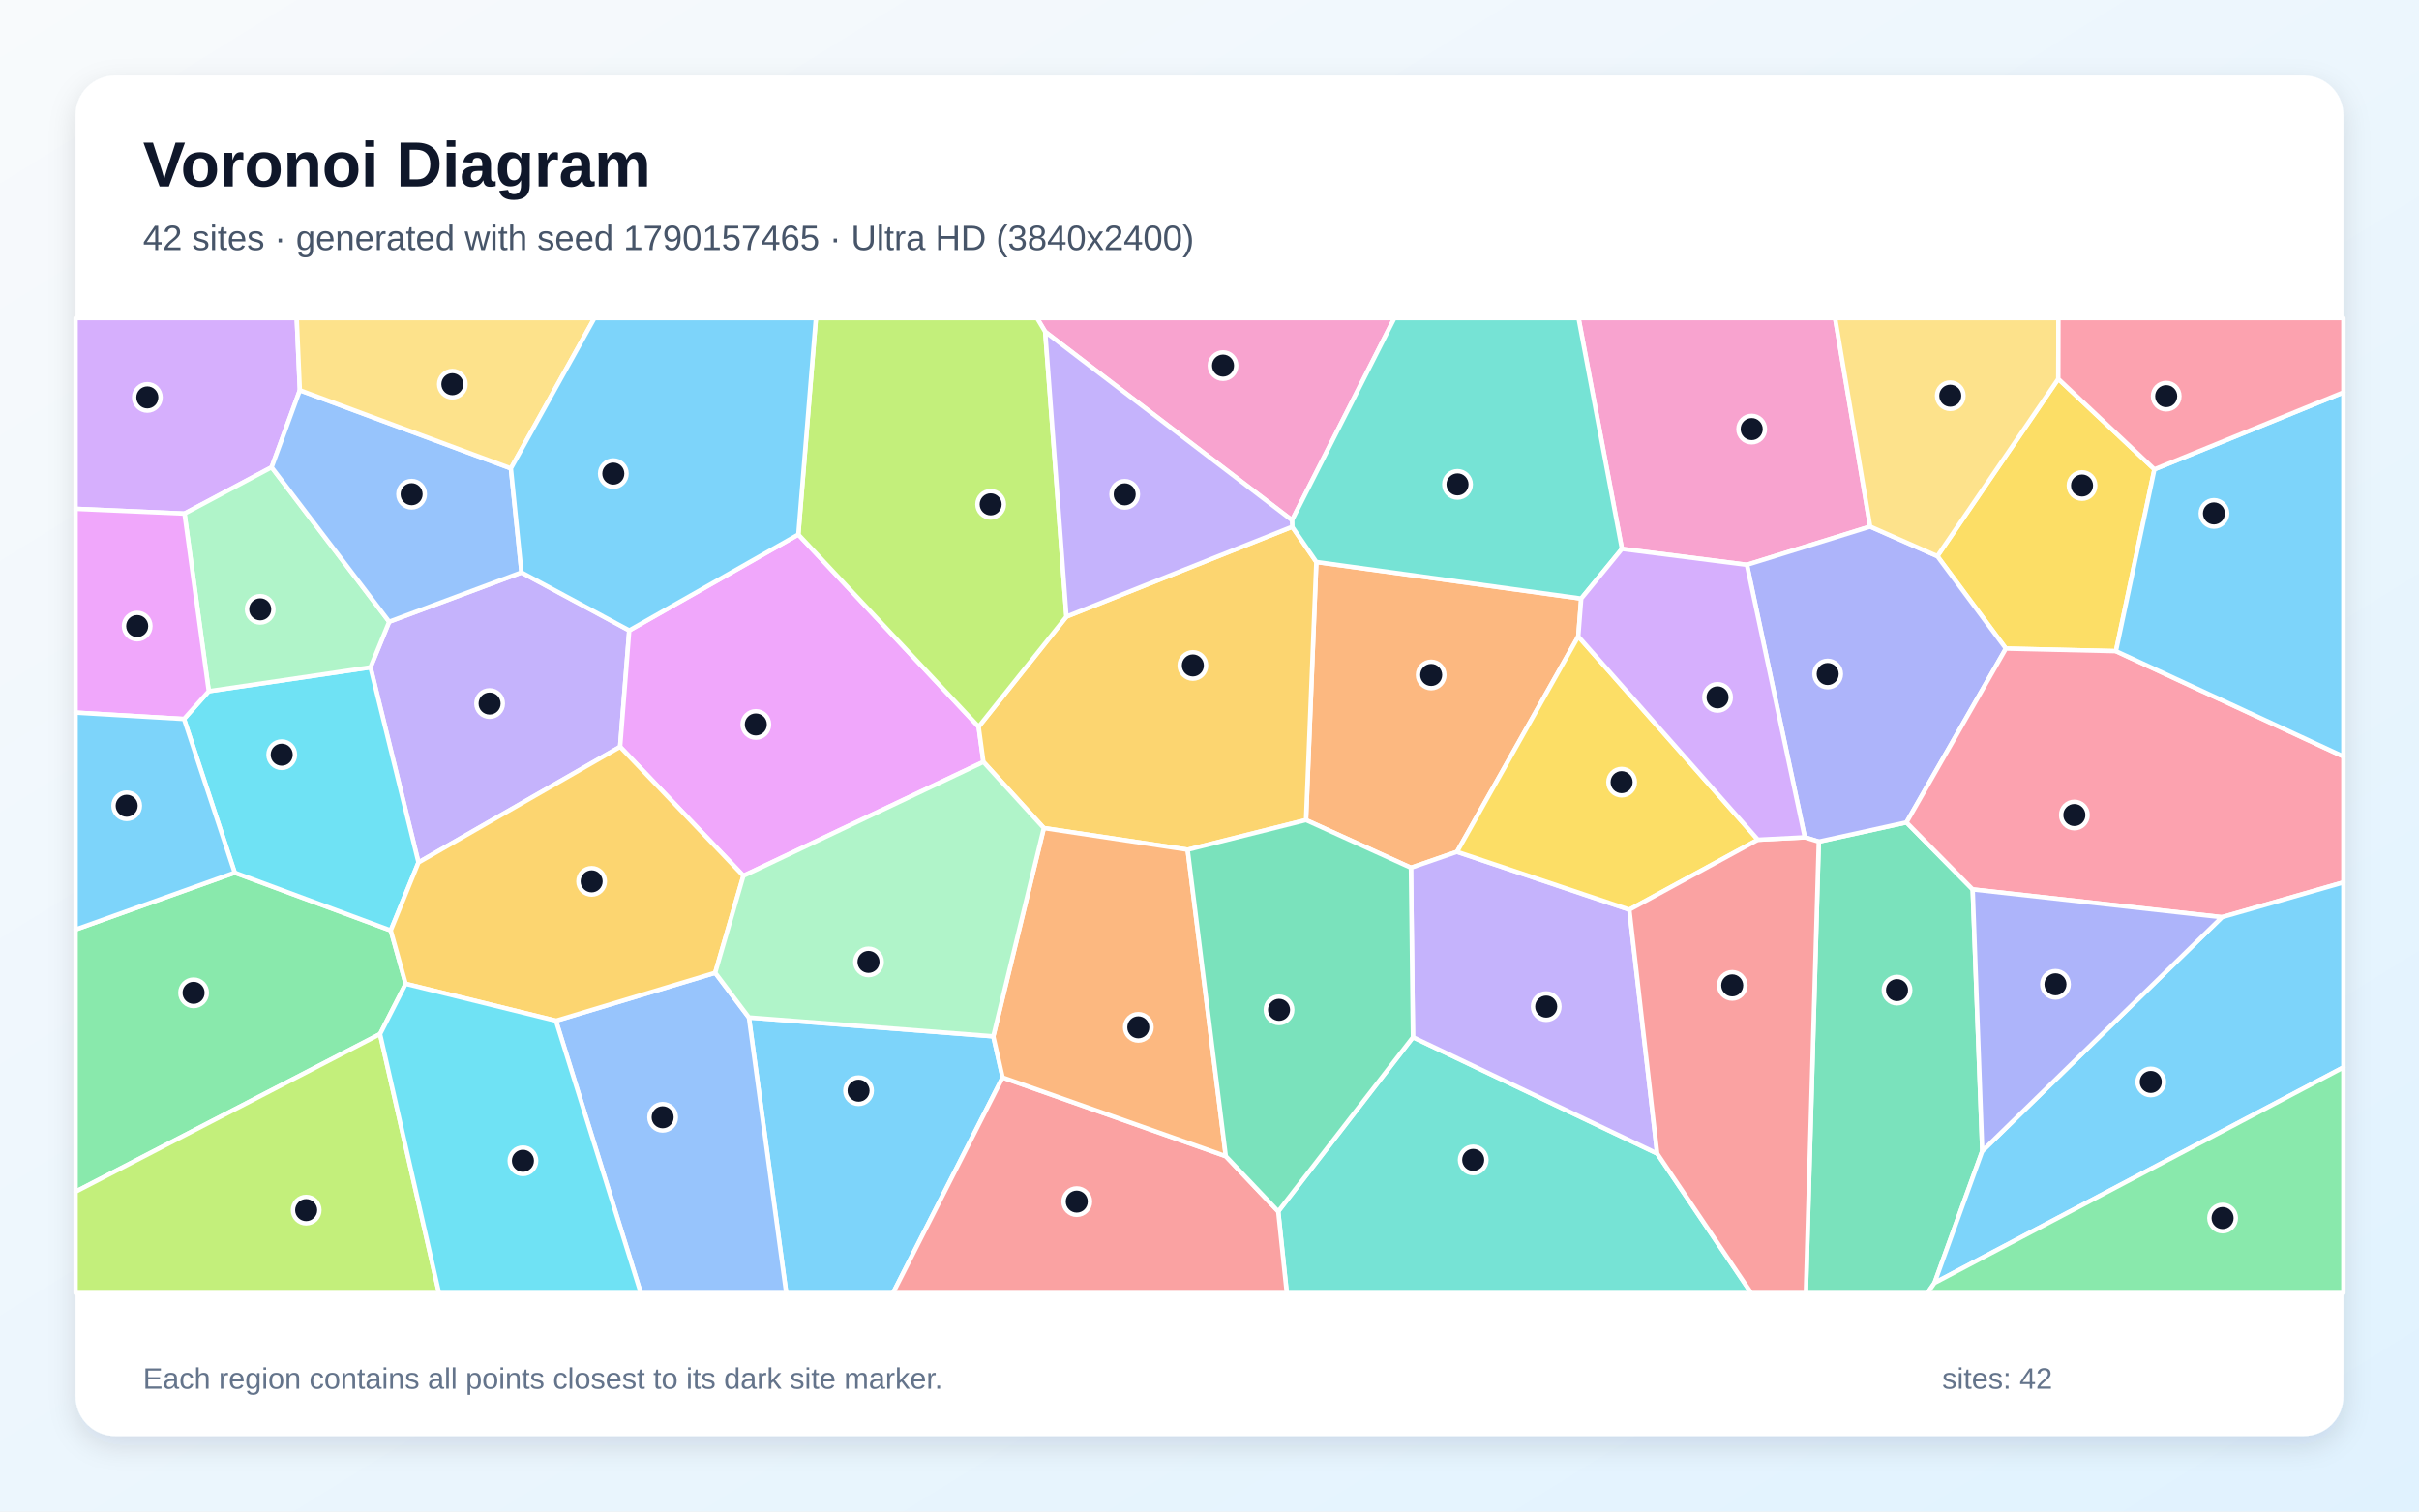
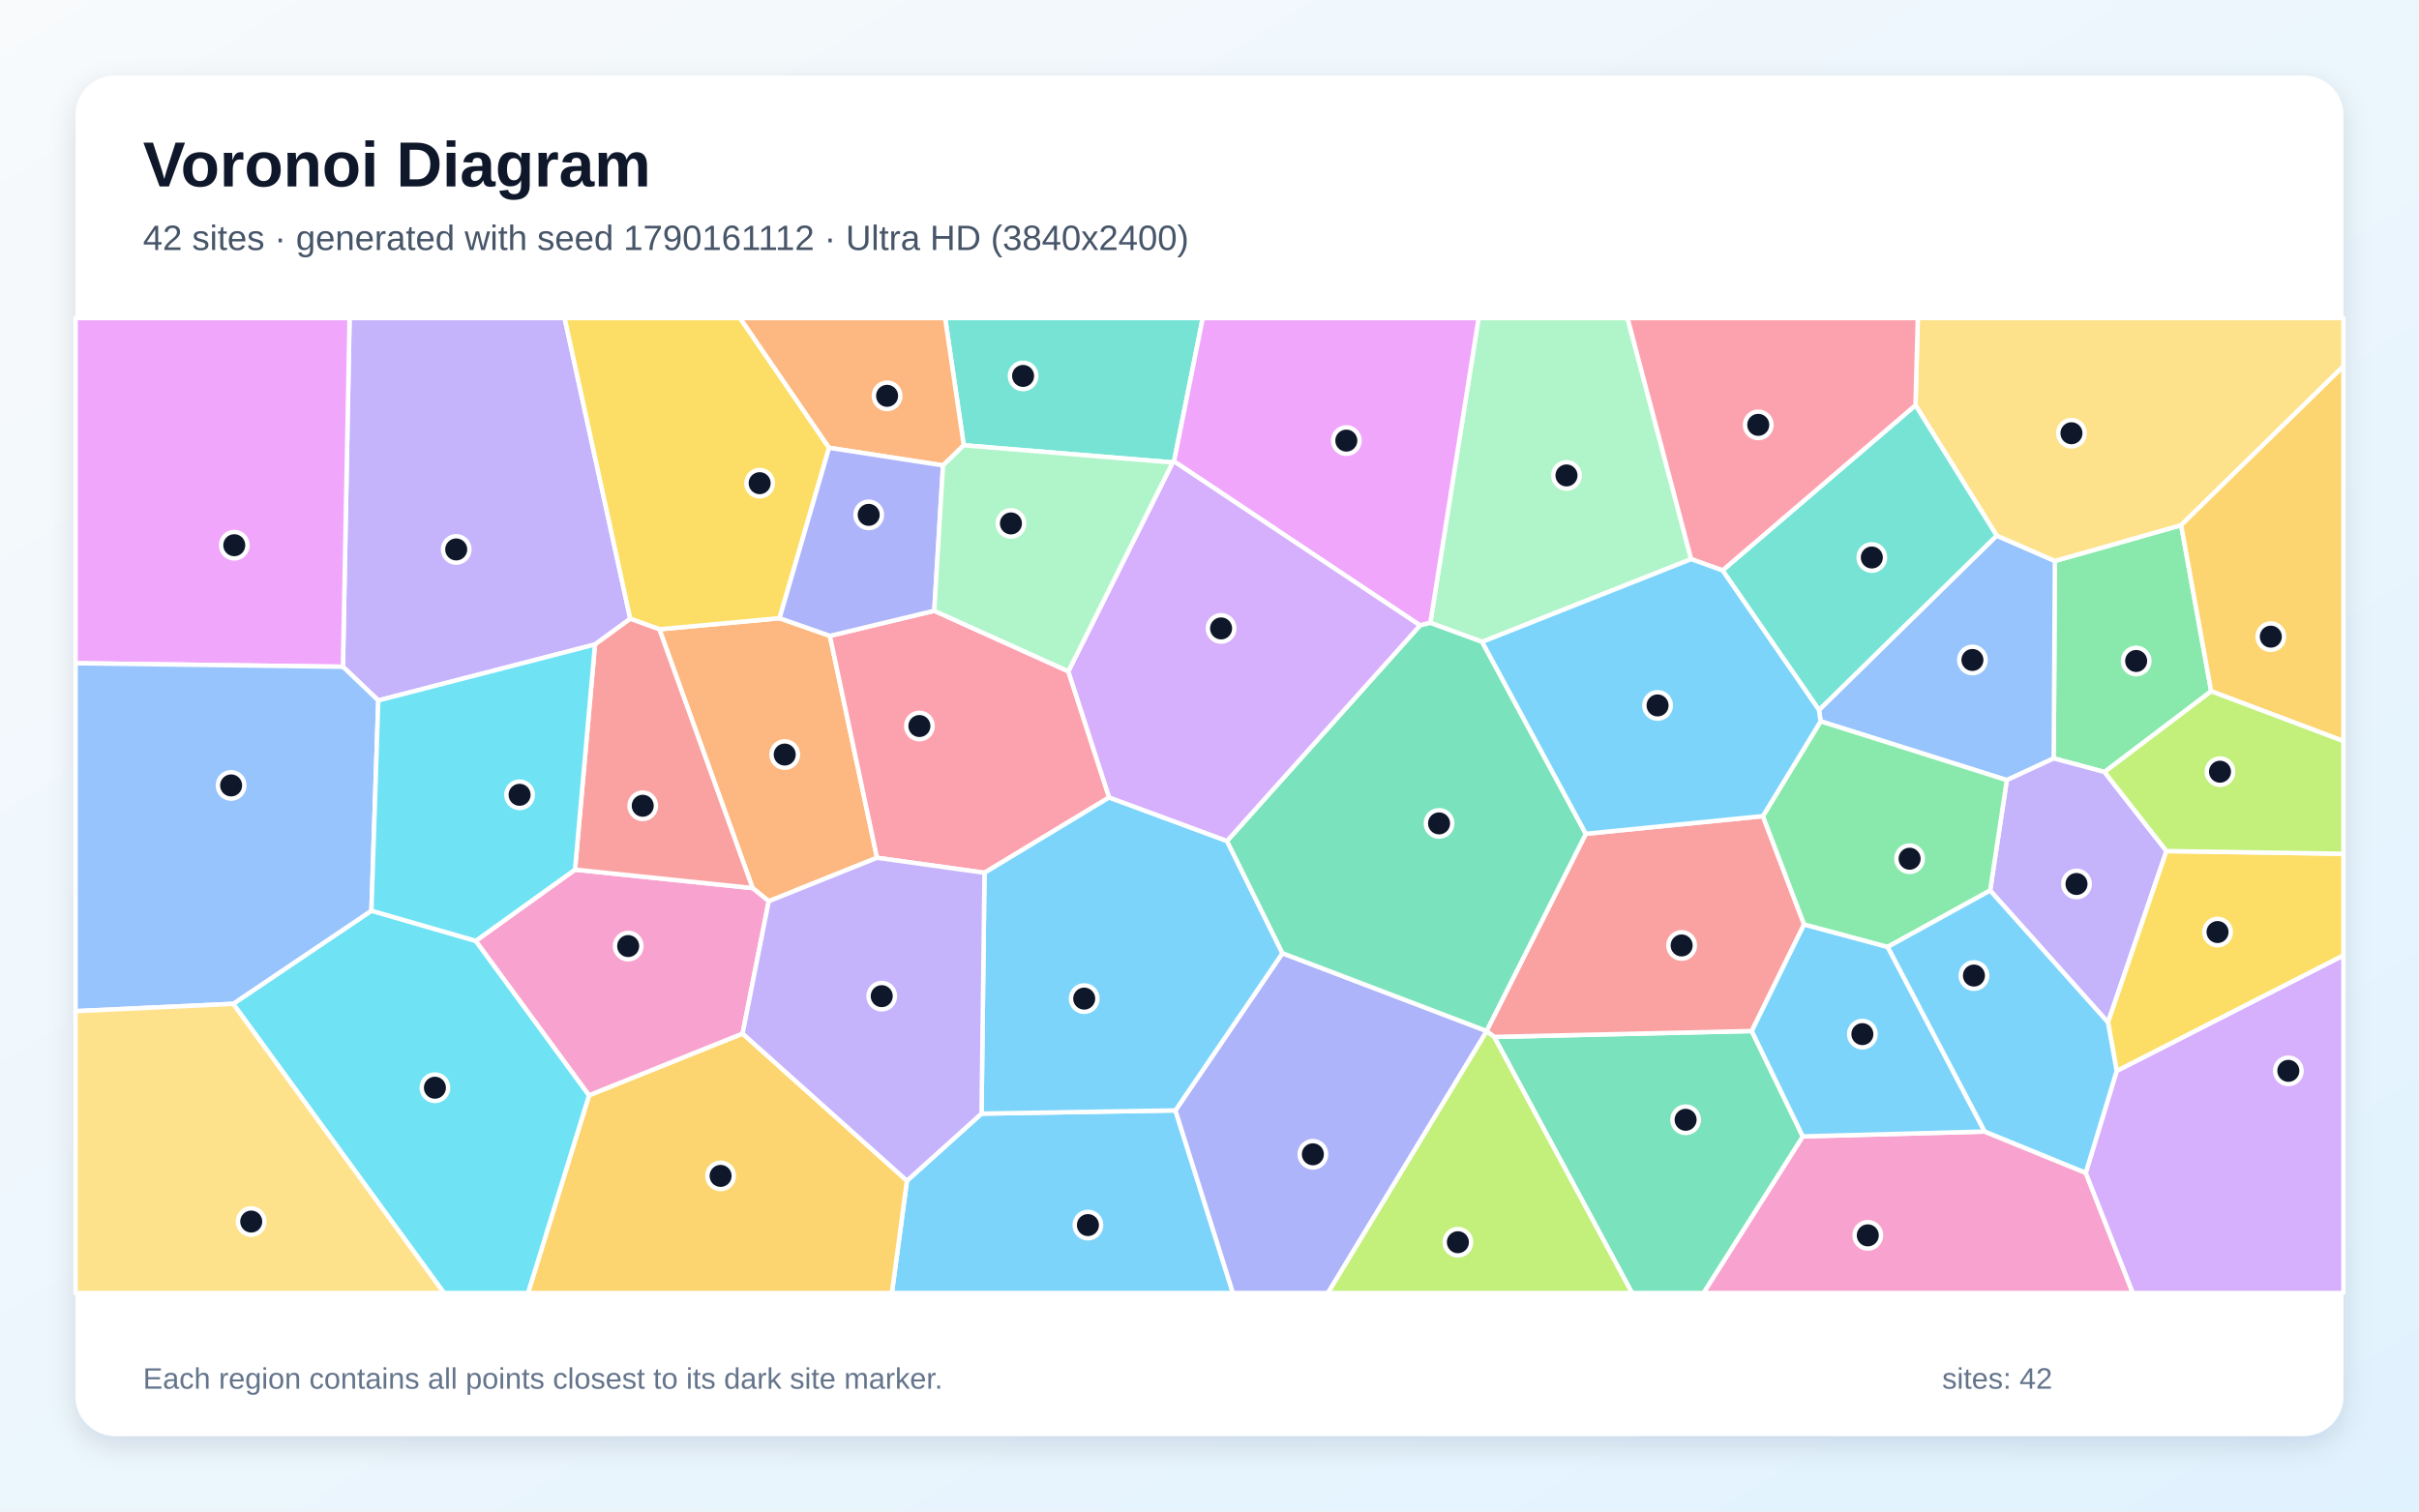
<svg xmlns="http://www.w3.org/2000/svg" width="3840" height="2400" viewBox="0 0 3840 2400" role="img" aria-labelledby="title description">
  <defs>
    <linearGradient id="background" x1="0" y1="0" x2="1" y2="1">
      <stop stop-color="#F8FAFC" />
      <stop offset="1" stop-color="#E0F2FE" />
    </linearGradient>
    <filter id="shadow" x="-5%" y="-5%" width="110%" height="110%">
      <feDropShadow dx="0" dy="15" stdDeviation="22" flood-color="#0F172A" flood-opacity=".12" />
    </filter>
  </defs>
  <rect width="3840" height="2400" fill="url(#background)" />
  <rect x="120" y="120" width="3600" height="2160" rx="63" fill="#FFFFFF" filter="url(#shadow)" />
  <g font-family="Arial, sans-serif">
    <text x="227" y="296" font-size="101" font-weight="700" fill="#0F172A">Voronoi Diagram</text>
-     <text x="227" y="397" font-size="56" fill="#475569">42 sites · generated with seed 1790157465 · Ultra HD (3840x2400)</text>
+     <text x="227" y="397" font-size="56" fill="#475569">42 sites · generated with seed 1790161112 · Ultra HD (3840x2400)</text>
  </g>
  <g stroke="#FFFFFF" stroke-width="7" stroke-linejoin="round">
-     <polygon points="1188.8,1615.5 1576.8,1645.5 1591.6,1710.8 1417.6,2053.0 1248.1,2053.0" fill="#38BDF8" fill-opacity="0.65" />
-     <polygon points="827.8,908.9 998.9,1001.0 984.4,1185.8 664.3,1369.4 588.1,1059.6 617.8,987.2" fill="#A78BFA" fill-opacity="0.65" />
-     <polygon points="2968.8,836.1 2773.1,896.8 2574.7,871.6 2505.8,505.0 2913.1,505.0" fill="#F472B6" fill-opacity="0.65" />
-     <polygon points="2510.1,950.4 2505.4,1010.6 2312.9,1352.5 2239.8,1377.8 2073.2,1302.1 2089.6,892.3" fill="#FB923C" fill-opacity="0.65" />
-     <polygon points="3420.0,745.2 3358.9,1033.9 3184.2,1029.8 3075.4,883.1 3267.4,601.6" fill="#FACC15" fill-opacity="0.65" />
-     <polygon points="644.0,1562.1 603.3,1641.9 120.0,1892.2 120.0,1475.9 372.6,1385.6 620.3,1477.3" fill="#4ADE80" fill-opacity="0.65" />
-     <polygon points="2029.1,1923.5 2243.0,1646.9 2630.7,1831.6 2780.0,2053.0 2042.7,2053.0" fill="#2DD4BF" fill-opacity="0.65" />
-     <polygon points="882.5,1620.7 1135.3,1544.6 1188.8,1615.5 1248.1,2053.0 1017.2,2053.0" fill="#60A5FA" fill-opacity="0.65" />
-     <polygon points="1267.3,848.7 1553.5,1153.9 1561.1,1209.8 1180.1,1390.6 984.4,1185.8 998.9,1001.0" fill="#E879F9" fill-opacity="0.65" />
-     <polygon points="2887.2,1336.3 3026.4,1305.8 3131.5,1412.2 3146.7,1827.7 3070.9,2037.0 3059.7,2053.0 2866.7,2053.0" fill="#34D399" fill-opacity="0.65" />
-     <polygon points="1591.6,1710.8 1945.9,1835.8 2029.1,1923.5 2042.7,2053.0 1417.6,2053.0" fill="#F87171" fill-opacity="0.65" />
-     <polygon points="3026.4,1305.8 2887.2,1336.3 2865.0,1329.5 2773.1,896.8 2968.8,836.1 3075.4,883.1 3184.2,1029.8" fill="#818CF8" fill-opacity="0.65" />
-     <polygon points="1692.9,979.1 2051.3,836.4 2089.6,892.3 2073.2,1302.1 1885.3,1349.2 1657.0,1314.8 1561.1,1209.8 1553.5,1153.9" fill="#FBBF24" fill-opacity="0.65" />
-     <polygon points="120.0,1892.2 603.3,1641.9 696.9,2053.0 120.0,2053.0" fill="#A3E635" fill-opacity="0.65" />
-     <polygon points="476.0,619.6 431.2,741.9 292.9,815.5 120.0,807.9 120.0,505.0 471.0,505.0" fill="#C084FC" fill-opacity="0.65" />
-     <polygon points="3527.2,1456.3 3131.5,1412.2 3026.4,1305.8 3184.2,1029.8 3358.9,1033.9 3720.0,1201.1 3720.0,1401.1" fill="#FB7185" fill-opacity="0.65" />
-     <polygon points="620.3,1477.3 372.6,1385.6 292.1,1141.6 331.4,1097.5 588.1,1059.6 664.3,1369.4" fill="#22D3EE" fill-opacity="0.65" />
-     <polygon points="331.4,1097.5 292.9,815.5 431.2,741.9 617.8,987.2 588.1,1059.6" fill="#86EFAC" fill-opacity="0.65" />
-     <polygon points="3267.4,601.6 3075.4,883.1 2968.8,836.1 2913.1,505.0 3267.6,505.0" fill="#FCD34D" fill-opacity="0.65" />
-     <polygon points="3070.9,2037.0 3146.7,1827.7 3527.2,1456.3 3720.0,1401.1 3720.0,1694.8" fill="#38BDF8" fill-opacity="0.65" />
-     <polygon points="3358.9,1033.9 3420.0,745.2 3720.0,623.0 3720.0,1201.1" fill="#38BDF8" fill-opacity="0.65" />
-     <polygon points="2586.5,1444.4 2630.7,1831.6 2243.0,1646.9 2239.8,1377.8 2312.9,1352.5" fill="#A78BFA" fill-opacity="0.65" />
-     <polygon points="2051.0,826.0 1659.2,526.8 1646.2,505.0 2213.6,505.0" fill="#F472B6" fill-opacity="0.65" />
-     <polygon points="1945.9,1835.8 1591.6,1710.8 1576.8,1645.5 1657.0,1314.8 1885.3,1349.2" fill="#FB923C" fill-opacity="0.65" />
-     <polygon points="2790.6,1333.3 2586.5,1444.4 2312.9,1352.5 2505.4,1010.6" fill="#FACC15" fill-opacity="0.65" />
-     <polygon points="3070.9,2037.0 3720.0,1694.8 3720.0,2053.0 3059.7,2053.0" fill="#4ADE80" fill-opacity="0.65" />
-     <polygon points="2510.1,950.4 2089.6,892.3 2051.3,836.4 2051.0,826.0 2213.6,505.0 2505.8,505.0 2574.7,871.6" fill="#2DD4BF" fill-opacity="0.65" />
-     <polygon points="811.0,743.7 827.8,908.9 617.8,987.2 431.2,741.9 476.0,619.6" fill="#60A5FA" fill-opacity="0.65" />
-     <polygon points="331.4,1097.5 292.1,1141.6 120.0,1131.5 120.0,807.9 292.9,815.5" fill="#E879F9" fill-opacity="0.65" />
-     <polygon points="1945.9,1835.8 1885.3,1349.2 2073.2,1302.1 2239.8,1377.8 2243.0,1646.9 2029.1,1923.5" fill="#34D399" fill-opacity="0.65" />
-     <polygon points="2630.7,1831.6 2586.5,1444.4 2790.6,1333.3 2865.0,1329.5 2887.2,1336.3 2866.7,2053.0 2780.0,2053.0" fill="#F87171" fill-opacity="0.65" />
-     <polygon points="3146.7,1827.7 3131.5,1412.2 3527.2,1456.3" fill="#818CF8" fill-opacity="0.65" />
-     <polygon points="1135.3,1544.6 882.5,1620.7 644.0,1562.1 620.3,1477.3 664.3,1369.4 984.4,1185.8 1180.1,1390.6" fill="#FBBF24" fill-opacity="0.65" />
-     <polygon points="1659.2,526.8 1692.9,979.1 1553.5,1153.9 1267.3,848.7 1295.2,505.0 1646.2,505.0" fill="#A3E635" fill-opacity="0.65" />
-     <polygon points="2865.0,1329.5 2790.6,1333.3 2505.4,1010.6 2510.1,950.4 2574.7,871.6 2773.1,896.8" fill="#C084FC" fill-opacity="0.65" />
-     <polygon points="3420.0,745.2 3267.4,601.6 3267.6,505.0 3720.0,505.0 3720.0,623.0" fill="#FB7185" fill-opacity="0.65" />
-     <polygon points="603.3,1641.9 644.0,1562.1 882.5,1620.7 1017.2,2053.0 696.9,2053.0" fill="#22D3EE" fill-opacity="0.65" />
-     <polygon points="1180.1,1390.6 1561.1,1209.8 1657.0,1314.8 1576.8,1645.5 1188.8,1615.5 1135.3,1544.6" fill="#86EFAC" fill-opacity="0.65" />
-     <polygon points="811.0,743.7 476.0,619.6 471.0,505.0 943.7,505.0" fill="#FCD34D" fill-opacity="0.65" />
-     <polygon points="1267.3,848.7 998.9,1001.0 827.8,908.9 811.0,743.7 943.7,505.0 1295.2,505.0" fill="#38BDF8" fill-opacity="0.65" />
-     <polygon points="292.1,1141.6 372.6,1385.6 120.0,1475.9 120.0,1131.5" fill="#38BDF8" fill-opacity="0.65" />
-     <polygon points="1659.2,526.8 2051.0,826.0 2051.3,836.4 1692.9,979.1" fill="#A78BFA" fill-opacity="0.65" />
+     <polygon points="1439.7,1874.8 1558.1,1768.2 1865.9,1763.1 1957.2,2053.0 1415.8,2053.0" fill="#38BDF8" fill-opacity="0.65" />
+     <polygon points="944.5,1023.3 600.5,1112.2 544.4,1058.7 554.9,505.0 896.3,505.0 1000.5,982.5" fill="#A78BFA" fill-opacity="0.65" />
+     <polygon points="2861.8,1804.4 3150.6,1796.7 3311.0,1862.2 3385.7,2053.0 2704.1,2053.0" fill="#F472B6" fill-opacity="0.65" />
+     <polygon points="1317.4,1009.6 1392.2,1362.0 1220.3,1431.0 1194.7,1410.1 1046.7,999.2 1237.5,981.6" fill="#FB923C" fill-opacity="0.65" />
+     <polygon points="1316.1,711.0 1237.5,981.6 1046.7,999.2 1000.5,982.5 896.3,505.0 1174.8,505.0" fill="#FACC15" fill-opacity="0.65" />
+     <polygon points="3510.1,1097.6 3340.8,1225.8 3260.1,1204.2 3262.0,890.7 3462.4,833.9" fill="#4ADE80" fill-opacity="0.65" />
+     <polygon points="1863.7,732.6 1861.5,734.3 1529.9,707.0 1500.3,505.0 1909.3,505.0" fill="#2DD4BF" fill-opacity="0.65" />
+     <polygon points="2887.5,1127.3 3169.6,850.4 3262.0,890.7 3260.1,1204.2 3185.7,1238.7 2890.1,1145.3" fill="#60A5FA" fill-opacity="0.65" />
+     <polygon points="120.0,1053.1 120.0,505.0 554.9,505.0 544.4,1058.7" fill="#E879F9" fill-opacity="0.65" />
+     <polygon points="2371.9,1646.4 2780.8,1637.1 2861.8,1804.4 2704.1,2053.0 2590.7,2053.0" fill="#34D399" fill-opacity="0.65" />
+     <polygon points="2360.0,1637.5 2359.8,1637.0 2517.4,1323.9 2798.5,1295.8 2863.9,1467.8 2780.8,1637.1 2371.9,1646.4" fill="#F87171" fill-opacity="0.65" />
+     <polygon points="1865.9,1763.1 2035.8,1513.5 2359.8,1637.0 2360.0,1637.5 2108.0,2053.0 1957.2,2053.0" fill="#818CF8" fill-opacity="0.65" />
+     <polygon points="935.1,1739.1 1178.8,1641.1 1439.7,1874.8 1415.8,2053.0 838.2,2053.0" fill="#FBBF24" fill-opacity="0.65" />
+     <polygon points="2360.0,1637.5 2371.9,1646.4 2590.7,2053.0 2108.0,2053.0" fill="#A3E635" fill-opacity="0.65" />
+     <polygon points="3311.0,1862.2 3360.1,1700.4 3720.0,1516.9 3720.0,2053.0 3385.7,2053.0" fill="#C084FC" fill-opacity="0.65" />
+     <polygon points="1483.1,969.8 1695.9,1065.9 1760.7,1266.2 1562.8,1385.8 1392.2,1362.0 1317.4,1009.6" fill="#FB7185" fill-opacity="0.65" />
+     <polygon points="370.1,1593.9 589.6,1446.0 755.3,1493.9 935.1,1739.1 838.2,2053.0 704.7,2053.0" fill="#22D3EE" fill-opacity="0.65" />
+     <polygon points="2684.6,887.8 2352.8,1019.2 2270.5,989.0 2347.2,505.0 2583.6,505.0" fill="#86EFAC" fill-opacity="0.65" />
+     <polygon points="3462.4,833.9 3262.0,890.7 3169.6,850.4 3040.7,643.4 3044.4,505.0 3720.0,505.0 3720.0,581.6" fill="#FCD34D" fill-opacity="0.65" />
+     <polygon points="2996.6,1503.5 3150.6,1796.7 2861.8,1804.4 2780.8,1637.1 2863.9,1467.8" fill="#38BDF8" fill-opacity="0.65" />
+     <polygon points="1562.8,1385.8 1760.7,1266.2 1947.8,1335.3 2035.8,1513.5 1865.9,1763.1 1558.1,1768.2" fill="#38BDF8" fill-opacity="0.65" />
+     <polygon points="3439.1,1351.3 3346.3,1623.4 3159.2,1414.0 3185.7,1238.7 3260.1,1204.2 3340.8,1225.8" fill="#A78BFA" fill-opacity="0.65" />
+     <polygon points="755.3,1493.9 912.8,1380.8 1194.7,1410.1 1220.3,1431.0 1178.8,1641.1 935.1,1739.1" fill="#F472B6" fill-opacity="0.65" />
+     <polygon points="1529.9,707.0 1497.0,739.0 1316.1,711.0 1174.8,505.0 1500.3,505.0" fill="#FB923C" fill-opacity="0.65" />
+     <polygon points="3360.1,1700.4 3346.3,1623.4 3439.1,1351.3 3720.0,1355.6 3720.0,1516.9" fill="#FACC15" fill-opacity="0.65" />
+     <polygon points="3159.2,1414.0 2996.6,1503.5 2863.9,1467.8 2798.5,1295.8 2890.1,1145.3 3185.7,1238.7" fill="#4ADE80" fill-opacity="0.65" />
+     <polygon points="2734.4,905.7 3040.7,643.4 3169.6,850.4 2887.5,1127.3" fill="#2DD4BF" fill-opacity="0.65" />
+     <polygon points="589.6,1446.0 370.1,1593.9 120.0,1605.5 120.0,1053.1 544.4,1058.7 600.5,1112.2" fill="#60A5FA" fill-opacity="0.65" />
+     <polygon points="2270.5,989.0 2254.2,993.0 1863.7,732.6 1909.3,505.0 2347.2,505.0" fill="#E879F9" fill-opacity="0.65" />
+     <polygon points="2254.2,993.0 2270.5,989.0 2352.8,1019.2 2517.4,1323.9 2359.8,1637.0 2035.8,1513.5 1947.8,1335.3" fill="#34D399" fill-opacity="0.65" />
+     <polygon points="912.8,1380.8 944.5,1023.3 1000.5,982.5 1046.7,999.2 1194.7,1410.1" fill="#F87171" fill-opacity="0.65" />
+     <polygon points="1497.0,739.0 1483.1,969.8 1317.4,1009.6 1237.5,981.6 1316.1,711.0" fill="#818CF8" fill-opacity="0.65" />
+     <polygon points="3510.1,1097.6 3462.4,833.9 3720.0,581.6 3720.0,1176.7" fill="#FBBF24" fill-opacity="0.65" />
+     <polygon points="3439.1,1351.3 3340.8,1225.8 3510.1,1097.6 3720.0,1176.7 3720.0,1355.6" fill="#A3E635" fill-opacity="0.65" />
+     <polygon points="2254.2,993.0 1947.8,1335.3 1760.7,1266.2 1695.9,1065.9 1861.5,734.3 1863.7,732.6" fill="#C084FC" fill-opacity="0.65" />
+     <polygon points="3040.7,643.4 2734.4,905.7 2684.6,887.8 2583.6,505.0 3044.4,505.0" fill="#FB7185" fill-opacity="0.65" />
+     <polygon points="912.8,1380.8 755.3,1493.9 589.6,1446.0 600.5,1112.2 944.5,1023.3" fill="#22D3EE" fill-opacity="0.65" />
+     <polygon points="1497.0,739.0 1529.9,707.0 1861.5,734.3 1695.9,1065.9 1483.1,969.8" fill="#86EFAC" fill-opacity="0.65" />
+     <polygon points="120.0,1605.5 370.1,1593.9 704.7,2053.0 120.0,2053.0" fill="#FCD34D" fill-opacity="0.65" />
+     <polygon points="2352.8,1019.2 2684.6,887.8 2734.4,905.7 2887.5,1127.3 2890.1,1145.3 2798.5,1295.8 2517.4,1323.9" fill="#38BDF8" fill-opacity="0.65" />
+     <polygon points="3159.2,1414.0 3346.3,1623.4 3360.1,1700.4 3311.0,1862.2 3150.6,1796.7 2996.6,1503.5" fill="#38BDF8" fill-opacity="0.65" />
+     <polygon points="1178.8,1641.1 1220.3,1431.0 1392.2,1362.0 1562.8,1385.8 1558.1,1768.2 1439.7,1874.8" fill="#A78BFA" fill-opacity="0.65" />
  </g>
  <g>
-     <circle cx="1362.9" cy="1731.8" r="21" fill="#0F172A" stroke="#FFFFFF" stroke-width="7" />
-     <circle cx="777.2" cy="1117.1" r="21" fill="#0F172A" stroke="#FFFFFF" stroke-width="7" />
-     <circle cx="2780.7" cy="681.3" r="21" fill="#0F172A" stroke="#FFFFFF" stroke-width="7" />
-     <circle cx="2271.9" cy="1071.7" r="21" fill="#0F172A" stroke="#FFFFFF" stroke-width="7" />
-     <circle cx="3305.1" cy="770.9" r="21" fill="#0F172A" stroke="#FFFFFF" stroke-width="7" />
-     <circle cx="307.3" cy="1576.4" r="21" fill="#0F172A" stroke="#FFFFFF" stroke-width="7" />
-     <circle cx="2338.6" cy="1841.7" r="21" fill="#0F172A" stroke="#FFFFFF" stroke-width="7" />
-     <circle cx="1051.9" cy="1774.0" r="21" fill="#0F172A" stroke="#FFFFFF" stroke-width="7" />
-     <circle cx="1199.8" cy="1150.3" r="21" fill="#0F172A" stroke="#FFFFFF" stroke-width="7" />
-     <circle cx="3011.4" cy="1572.1" r="21" fill="#0F172A" stroke="#FFFFFF" stroke-width="7" />
-     <circle cx="1709.3" cy="1907.9" r="21" fill="#0F172A" stroke="#FFFFFF" stroke-width="7" />
-     <circle cx="2901.3" cy="1070.2" r="21" fill="#0F172A" stroke="#FFFFFF" stroke-width="7" />
-     <circle cx="1893.6" cy="1056.6" r="21" fill="#0F172A" stroke="#FFFFFF" stroke-width="7" />
-     <circle cx="486.0" cy="1921.4" r="21" fill="#0F172A" stroke="#FFFFFF" stroke-width="7" />
-     <circle cx="233.9" cy="631.0" r="21" fill="#0F172A" stroke="#FFFFFF" stroke-width="7" />
-     <circle cx="3292.9" cy="1294.1" r="21" fill="#0F172A" stroke="#FFFFFF" stroke-width="7" />
-     <circle cx="447.2" cy="1198.3" r="21" fill="#0F172A" stroke="#FFFFFF" stroke-width="7" />
-     <circle cx="413.1" cy="967.5" r="21" fill="#0F172A" stroke="#FFFFFF" stroke-width="7" />
-     <circle cx="3095.9" cy="628.3" r="21" fill="#0F172A" stroke="#FFFFFF" stroke-width="7" />
-     <circle cx="3414.2" cy="1717.9" r="21" fill="#0F172A" stroke="#FFFFFF" stroke-width="7" />
-     <circle cx="3514.5" cy="815.2" r="21" fill="#0F172A" stroke="#FFFFFF" stroke-width="7" />
-     <circle cx="2454.5" cy="1598.3" r="21" fill="#0F172A" stroke="#FFFFFF" stroke-width="7" />
-     <circle cx="1941.5" cy="580.5" r="21" fill="#0F172A" stroke="#FFFFFF" stroke-width="7" />
-     <circle cx="1807.0" cy="1631.2" r="21" fill="#0F172A" stroke="#FFFFFF" stroke-width="7" />
-     <circle cx="2574.2" cy="1241.9" r="21" fill="#0F172A" stroke="#FFFFFF" stroke-width="7" />
-     <circle cx="3528.2" cy="1934.0" r="21" fill="#0F172A" stroke="#FFFFFF" stroke-width="7" />
-     <circle cx="2313.7" cy="769.1" r="21" fill="#0F172A" stroke="#FFFFFF" stroke-width="7" />
-     <circle cx="653.4" cy="784.7" r="21" fill="#0F172A" stroke="#FFFFFF" stroke-width="7" />
-     <circle cx="217.8" cy="994.1" r="21" fill="#0F172A" stroke="#FFFFFF" stroke-width="7" />
-     <circle cx="2030.4" cy="1603.4" r="21" fill="#0F172A" stroke="#FFFFFF" stroke-width="7" />
-     <circle cx="2749.8" cy="1564.6" r="21" fill="#0F172A" stroke="#FFFFFF" stroke-width="7" />
-     <circle cx="3262.9" cy="1562.9" r="21" fill="#0F172A" stroke="#FFFFFF" stroke-width="7" />
-     <circle cx="939.2" cy="1399.4" r="21" fill="#0F172A" stroke="#FFFFFF" stroke-width="7" />
-     <circle cx="1572.6" cy="800.8" r="21" fill="#0F172A" stroke="#FFFFFF" stroke-width="7" />
-     <circle cx="2726.5" cy="1107.3" r="21" fill="#0F172A" stroke="#FFFFFF" stroke-width="7" />
-     <circle cx="3438.7" cy="629.0" r="21" fill="#0F172A" stroke="#FFFFFF" stroke-width="7" />
-     <circle cx="830.1" cy="1843.1" r="21" fill="#0F172A" stroke="#FFFFFF" stroke-width="7" />
-     <circle cx="1378.7" cy="1527.3" r="21" fill="#0F172A" stroke="#FFFFFF" stroke-width="7" />
-     <circle cx="718.1" cy="610.0" r="21" fill="#0F172A" stroke="#FFFFFF" stroke-width="7" />
-     <circle cx="973.6" cy="752.0" r="21" fill="#0F172A" stroke="#FFFFFF" stroke-width="7" />
-     <circle cx="201.1" cy="1279.4" r="21" fill="#0F172A" stroke="#FFFFFF" stroke-width="7" />
-     <circle cx="1785.4" cy="784.9" r="21" fill="#0F172A" stroke="#FFFFFF" stroke-width="7" />
+     <circle cx="1727.0" cy="1945.2" r="21" fill="#0F172A" stroke="#FFFFFF" stroke-width="7" />
+     <circle cx="724.2" cy="872.4" r="21" fill="#0F172A" stroke="#FFFFFF" stroke-width="7" />
+     <circle cx="2965.0" cy="1961.5" r="21" fill="#0F172A" stroke="#FFFFFF" stroke-width="7" />
+     <circle cx="1245.7" cy="1198.1" r="21" fill="#0F172A" stroke="#FFFFFF" stroke-width="7" />
+     <circle cx="1205.9" cy="767.2" r="21" fill="#0F172A" stroke="#FFFFFF" stroke-width="7" />
+     <circle cx="3391.0" cy="1049.5" r="21" fill="#0F172A" stroke="#FFFFFF" stroke-width="7" />
+     <circle cx="1624.1" cy="596.9" r="21" fill="#0F172A" stroke="#FFFFFF" stroke-width="7" />
+     <circle cx="3131.1" cy="1047.9" r="21" fill="#0F172A" stroke="#FFFFFF" stroke-width="7" />
+     <circle cx="371.9" cy="865.7" r="21" fill="#0F172A" stroke="#FFFFFF" stroke-width="7" />
+     <circle cx="2675.8" cy="1778.0" r="21" fill="#0F172A" stroke="#FFFFFF" stroke-width="7" />
+     <circle cx="2669.5" cy="1501.2" r="21" fill="#0F172A" stroke="#FFFFFF" stroke-width="7" />
+     <circle cx="2084.1" cy="1832.8" r="21" fill="#0F172A" stroke="#FFFFFF" stroke-width="7" />
+     <circle cx="1143.9" cy="1867.1" r="21" fill="#0F172A" stroke="#FFFFFF" stroke-width="7" />
+     <circle cx="2314.3" cy="1972.4" r="21" fill="#0F172A" stroke="#FFFFFF" stroke-width="7" />
+     <circle cx="3632.6" cy="1700.3" r="21" fill="#0F172A" stroke="#FFFFFF" stroke-width="7" />
+     <circle cx="1459.5" cy="1152.8" r="21" fill="#0F172A" stroke="#FFFFFF" stroke-width="7" />
+     <circle cx="690.4" cy="1727.1" r="21" fill="#0F172A" stroke="#FFFFFF" stroke-width="7" />
+     <circle cx="2486.7" cy="754.9" r="21" fill="#0F172A" stroke="#FFFFFF" stroke-width="7" />
+     <circle cx="3288.3" cy="687.9" r="21" fill="#0F172A" stroke="#FFFFFF" stroke-width="7" />
+     <circle cx="2956.4" cy="1642.0" r="21" fill="#0F172A" stroke="#FFFFFF" stroke-width="7" />
+     <circle cx="1721.1" cy="1585.6" r="21" fill="#0F172A" stroke="#FFFFFF" stroke-width="7" />
+     <circle cx="3296.3" cy="1403.6" r="21" fill="#0F172A" stroke="#FFFFFF" stroke-width="7" />
+     <circle cx="997.2" cy="1502.2" r="21" fill="#0F172A" stroke="#FFFFFF" stroke-width="7" />
+     <circle cx="1408.2" cy="628.5" r="21" fill="#0F172A" stroke="#FFFFFF" stroke-width="7" />
+     <circle cx="3520.2" cy="1479.9" r="21" fill="#0F172A" stroke="#FFFFFF" stroke-width="7" />
+     <circle cx="3031.4" cy="1363.5" r="21" fill="#0F172A" stroke="#FFFFFF" stroke-width="7" />
+     <circle cx="2971.4" cy="885.2" r="21" fill="#0F172A" stroke="#FFFFFF" stroke-width="7" />
+     <circle cx="366.9" cy="1247.1" r="21" fill="#0F172A" stroke="#FFFFFF" stroke-width="7" />
+     <circle cx="2137.2" cy="699.6" r="21" fill="#0F172A" stroke="#FFFFFF" stroke-width="7" />
+     <circle cx="2284.4" cy="1307.4" r="21" fill="#0F172A" stroke="#FFFFFF" stroke-width="7" />
+     <circle cx="1020.3" cy="1279.4" r="21" fill="#0F172A" stroke="#FFFFFF" stroke-width="7" />
+     <circle cx="1379.0" cy="817.5" r="21" fill="#0F172A" stroke="#FFFFFF" stroke-width="7" />
+     <circle cx="3604.8" cy="1010.9" r="21" fill="#0F172A" stroke="#FFFFFF" stroke-width="7" />
+     <circle cx="3524.1" cy="1225.3" r="21" fill="#0F172A" stroke="#FFFFFF" stroke-width="7" />
+     <circle cx="1938.4" cy="997.8" r="21" fill="#0F172A" stroke="#FFFFFF" stroke-width="7" />
+     <circle cx="2791.1" cy="674.6" r="21" fill="#0F172A" stroke="#FFFFFF" stroke-width="7" />
+     <circle cx="824.8" cy="1262.0" r="21" fill="#0F172A" stroke="#FFFFFF" stroke-width="7" />
+     <circle cx="1604.8" cy="831.1" r="21" fill="#0F172A" stroke="#FFFFFF" stroke-width="7" />
+     <circle cx="398.8" cy="1939.6" r="21" fill="#0F172A" stroke="#FFFFFF" stroke-width="7" />
+     <circle cx="2631.3" cy="1120.1" r="21" fill="#0F172A" stroke="#FFFFFF" stroke-width="7" />
+     <circle cx="3133.5" cy="1549.0" r="21" fill="#0F172A" stroke="#FFFFFF" stroke-width="7" />
+     <circle cx="1399.7" cy="1581.7" r="21" fill="#0F172A" stroke="#FFFFFF" stroke-width="7" />
  </g>
  <g font-family="Arial, sans-serif" font-size="47" fill="#64748B">
    <text x="227" y="2205">Each region contains all points closest to its dark site marker.</text>
    <text x="3083" y="2205">sites: 42</text>
  </g>
</svg>
